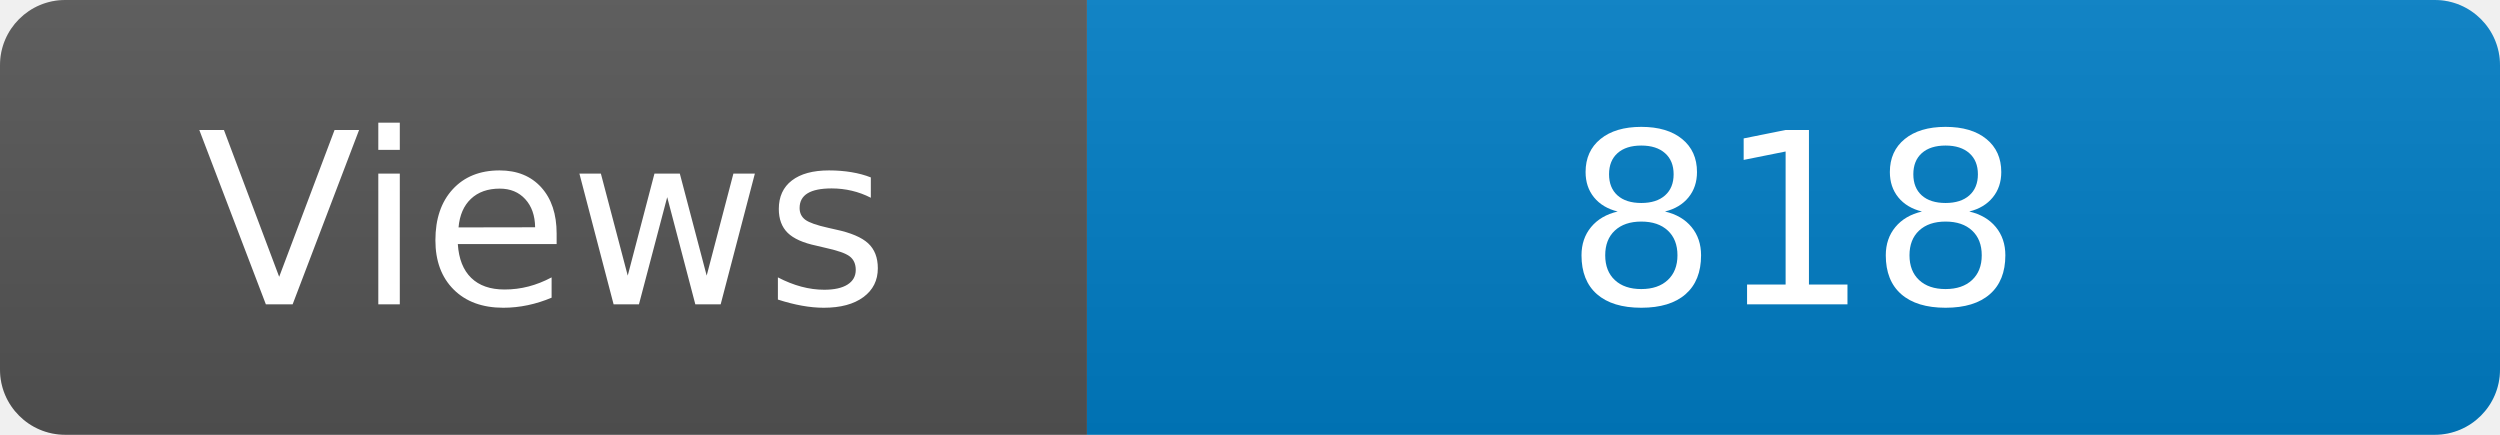
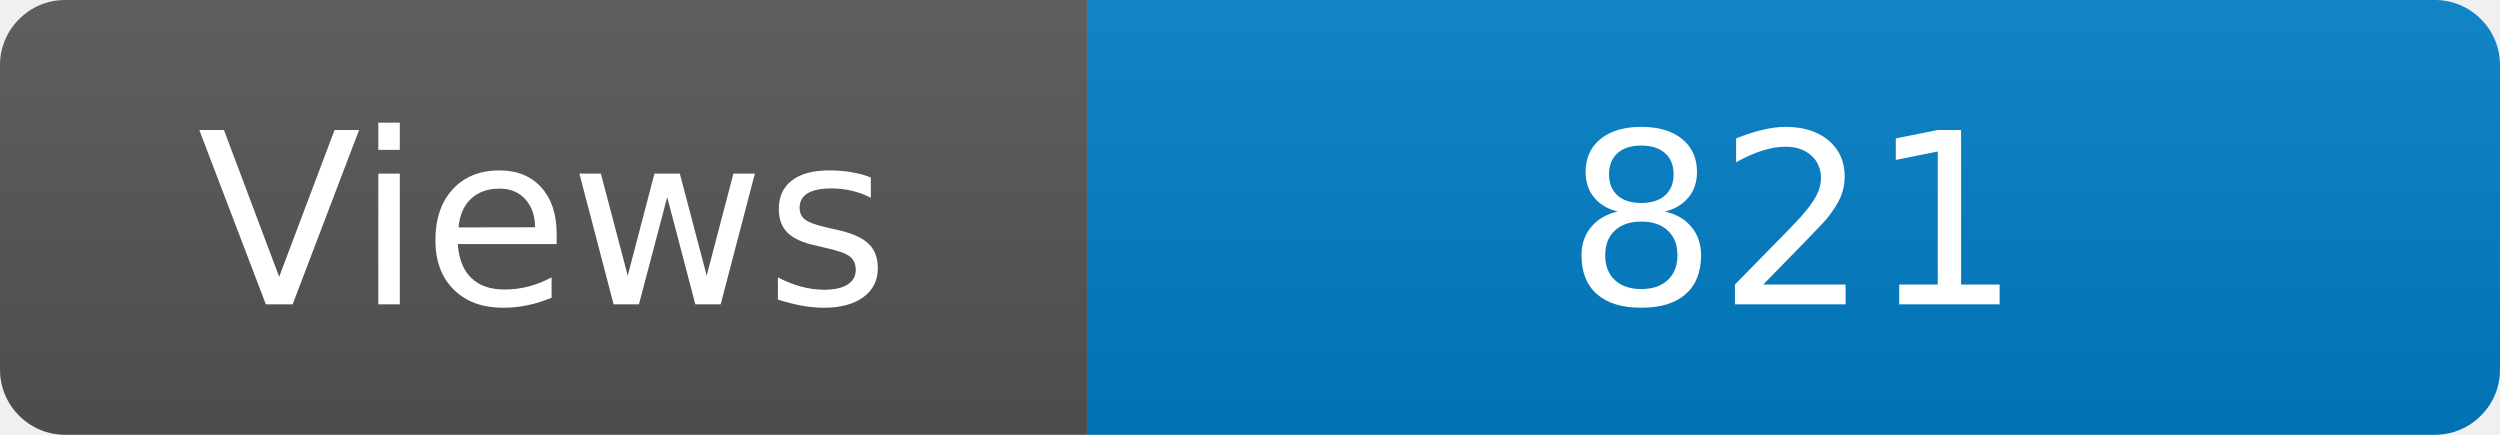
<svg xmlns="http://www.w3.org/2000/svg" width="115" height="20" role="img" aria-label="Maintained?: yes">
  <linearGradient id="s" x2="0" y2="100%">
    <stop offset="0" stop-color="#bbb" stop-opacity=".1" />
    <stop offset="1" stop-opacity=".1" />
  </linearGradient>
  <clipPath id="r">
    <rect width="115" height="20" rx="3" fill="#fff" />
  </clipPath>
  <g clip-path="url(#r)">
    <rect width="50" height="20" fill="#555" />
    <rect x="50" width="160" height="20" fill="#007ec6" />
    <rect width="115" height="20" fill="url(#s)" />
  </g>
  <g fill="#fff" text-anchor="middle" font-family="Verdana,Geneva,DejaVu Sans,sans-serif" font-size="110">
    <text x="250" y="140" transform="scale(.1)" fill="#fff">Views</text>
-     <text x="825" y="140" transform="scale(.1)" fill="#fff">818</text>
+     <text x="825" y="140" transform="scale(.1)" fill="#fff">821</text>
  </g>
</svg>
